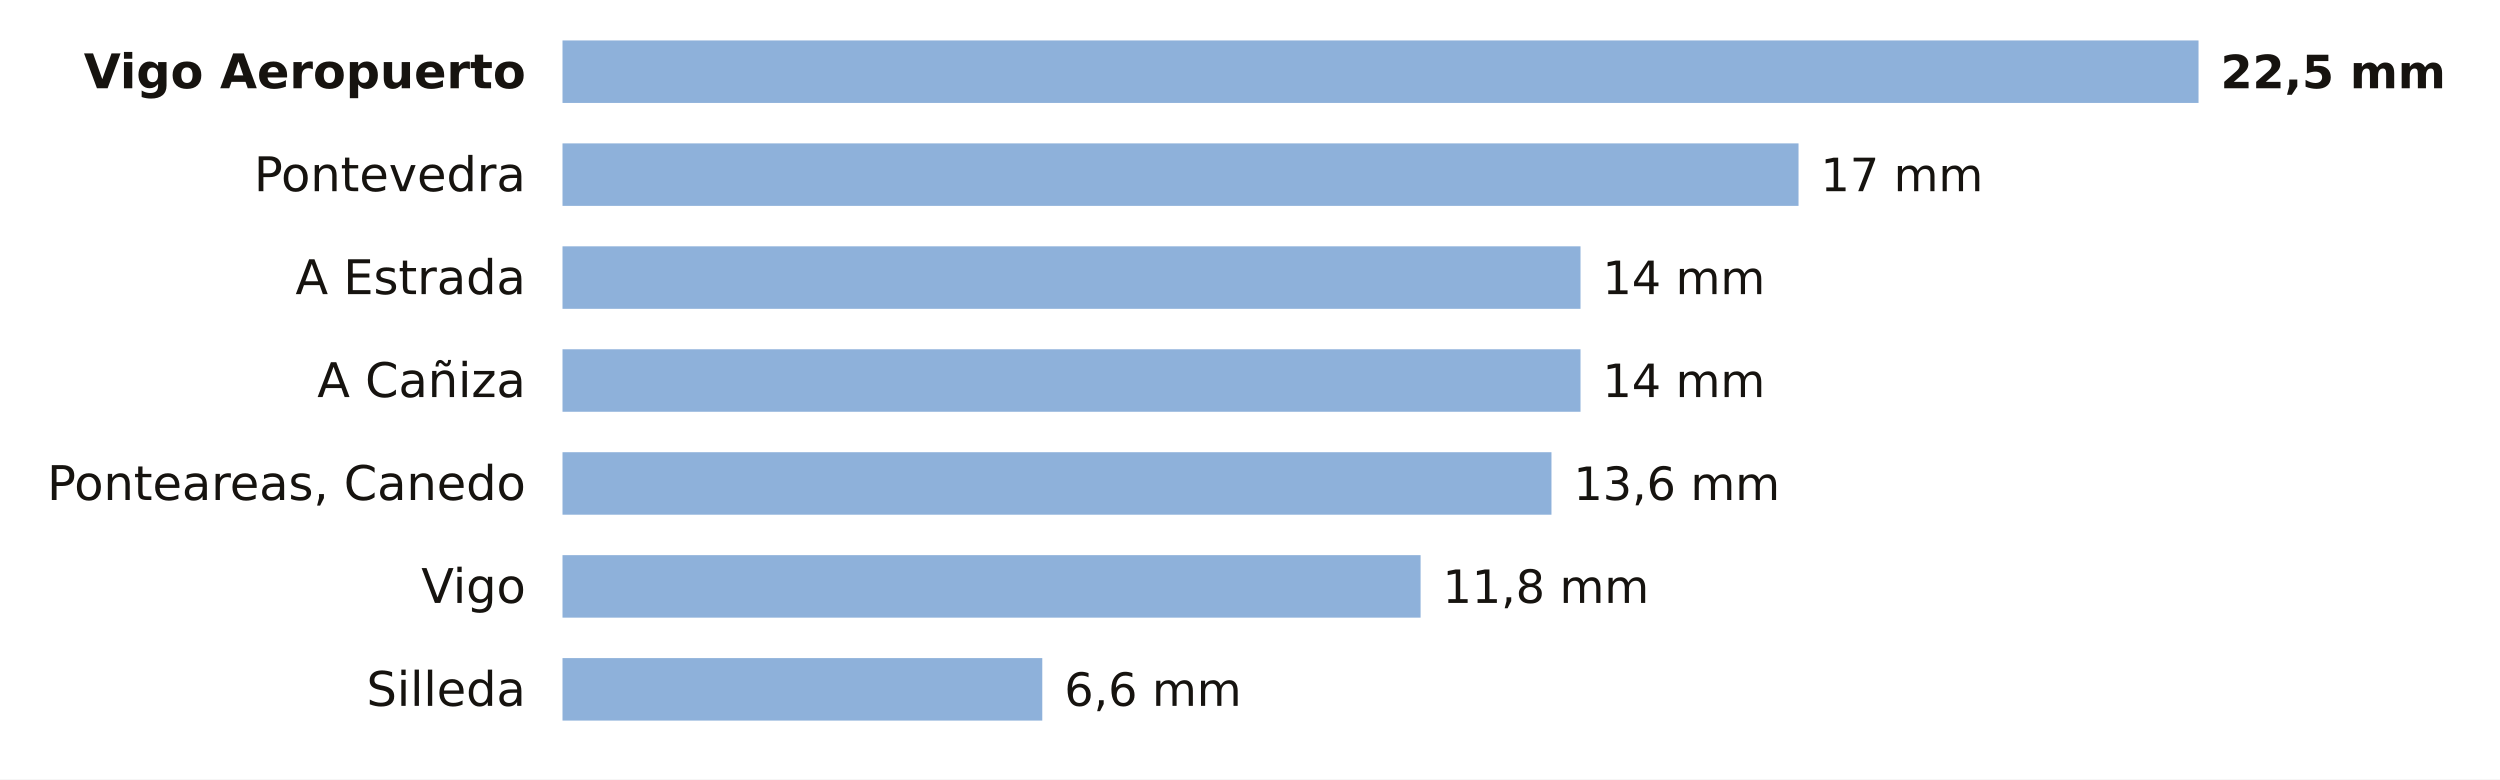
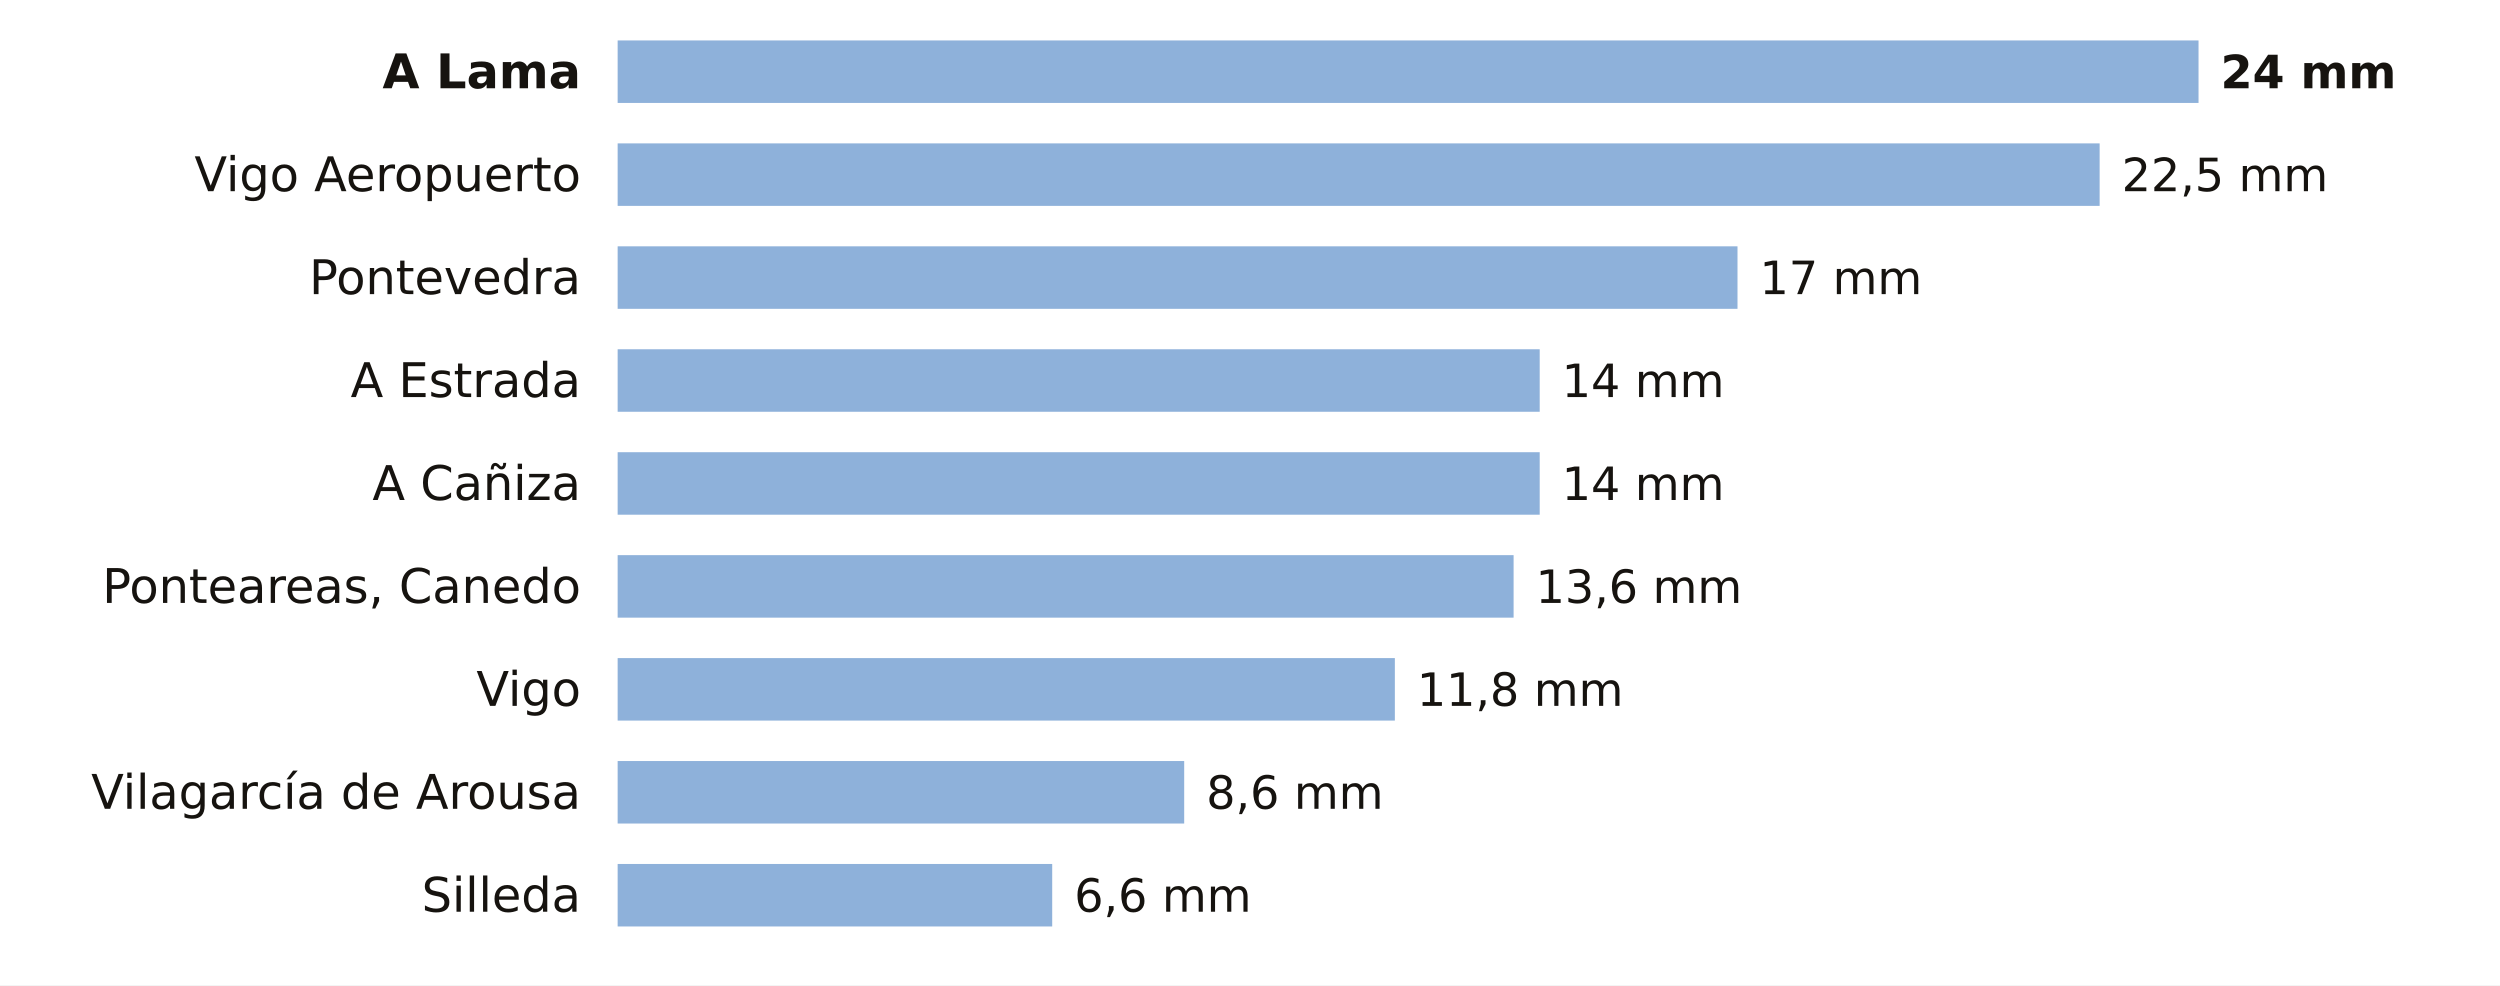
- <svg xmlns="http://www.w3.org/2000/svg" viewBox="0 0 680 212" width="680" height="212" role="img" aria-label="La lluvia de los últimos 7 días en las estaciones de AEMET de Pontevedra">
-   <rect width="680" height="212" fill="#FFFFFF" />
-   <text x="143.0" y="24.0" font-size="13" fill="#16130F" text-anchor="end" font-weight="600" font-family="Public Sans, DejaVu Sans, Arial, sans-serif">Vigo Aeropuerto</text>
-   <rect x="153" y="11" width="445.0" height="17" fill="#8EB1DA" />
-   <text x="604.0" y="24.0" font-size="12.5" fill="#16130F" text-anchor="start" font-weight="700" font-family="Public Sans, DejaVu Sans, Arial, sans-serif">22,5 mm</text>
-   <text x="143.0" y="52.0" font-size="13" fill="#16130F" text-anchor="end" font-weight="400" font-family="Public Sans, DejaVu Sans, Arial, sans-serif">Pontevedra</text>
-   <rect x="153" y="39" width="336.2" height="17" fill="#8EB1DA" />
-   <text x="495.2" y="52.0" font-size="12.5" fill="#16130F" text-anchor="start" font-weight="500" font-family="Public Sans, DejaVu Sans, Arial, sans-serif">17 mm</text>
-   <text x="143.0" y="80.0" font-size="13" fill="#16130F" text-anchor="end" font-weight="400" font-family="Public Sans, DejaVu Sans, Arial, sans-serif">A Estrada</text>
-   <rect x="153" y="67" width="276.9" height="17" fill="#8EB1DA" />
-   <text x="435.9" y="80.0" font-size="12.5" fill="#16130F" text-anchor="start" font-weight="500" font-family="Public Sans, DejaVu Sans, Arial, sans-serif">14 mm</text>
-   <text x="143.0" y="108.0" font-size="13" fill="#16130F" text-anchor="end" font-weight="400" font-family="Public Sans, DejaVu Sans, Arial, sans-serif">A Cañiza</text>
-   <rect x="153" y="95" width="276.9" height="17" fill="#8EB1DA" />
-   <text x="435.9" y="108.0" font-size="12.5" fill="#16130F" text-anchor="start" font-weight="500" font-family="Public Sans, DejaVu Sans, Arial, sans-serif">14 mm</text>
-   <text x="143.0" y="136.0" font-size="13" fill="#16130F" text-anchor="end" font-weight="400" font-family="Public Sans, DejaVu Sans, Arial, sans-serif">Ponteareas, Canedo</text>
-   <rect x="153" y="123" width="269.0" height="17" fill="#8EB1DA" />
-   <text x="428.0" y="136.0" font-size="12.5" fill="#16130F" text-anchor="start" font-weight="500" font-family="Public Sans, DejaVu Sans, Arial, sans-serif">13,6 mm</text>
-   <text x="143.0" y="164.0" font-size="13" fill="#16130F" text-anchor="end" font-weight="400" font-family="Public Sans, DejaVu Sans, Arial, sans-serif">Vigo</text>
-   <rect x="153" y="151" width="233.4" height="17" fill="#8EB1DA" />
-   <text x="392.4" y="164.0" font-size="12.5" fill="#16130F" text-anchor="start" font-weight="500" font-family="Public Sans, DejaVu Sans, Arial, sans-serif">11,8 mm</text>
-   <text x="143.0" y="192.0" font-size="13" fill="#16130F" text-anchor="end" font-weight="400" font-family="Public Sans, DejaVu Sans, Arial, sans-serif">Silleda</text>
-   <rect x="153" y="179" width="130.5" height="17" fill="#8EB1DA" />
-   <text x="289.5" y="192.0" font-size="12.5" fill="#16130F" text-anchor="start" font-weight="500" font-family="Public Sans, DejaVu Sans, Arial, sans-serif">6,6 mm</text>
+ <svg xmlns="http://www.w3.org/2000/svg" viewBox="0 0 680 268" width="680" height="268" role="img" aria-label="La lluvia de los últimos 7 días en las estaciones de AEMET de Pontevedra">
+   <rect width="680" height="268" fill="#FFFFFF" />
+   <text x="158.0" y="24.0" font-size="13" fill="#16130F" text-anchor="end" font-weight="600" font-family="Public Sans, DejaVu Sans, Arial, sans-serif">A Lama</text>
+   <rect x="168" y="11" width="430.0" height="17" fill="#8EB1DA" />
+   <text x="604.0" y="24.0" font-size="12.5" fill="#16130F" text-anchor="start" font-weight="700" font-family="Public Sans, DejaVu Sans, Arial, sans-serif">24 mm</text>
+   <text x="158.0" y="52.0" font-size="13" fill="#16130F" text-anchor="end" font-weight="400" font-family="Public Sans, DejaVu Sans, Arial, sans-serif">Vigo Aeropuerto</text>
+   <rect x="168" y="39" width="403.1" height="17" fill="#8EB1DA" />
+   <text x="577.1" y="52.0" font-size="12.5" fill="#16130F" text-anchor="start" font-weight="500" font-family="Public Sans, DejaVu Sans, Arial, sans-serif">22,5 mm</text>
+   <text x="158.0" y="80.0" font-size="13" fill="#16130F" text-anchor="end" font-weight="400" font-family="Public Sans, DejaVu Sans, Arial, sans-serif">Pontevedra</text>
+   <rect x="168" y="67" width="304.6" height="17" fill="#8EB1DA" />
+   <text x="478.6" y="80.0" font-size="12.5" fill="#16130F" text-anchor="start" font-weight="500" font-family="Public Sans, DejaVu Sans, Arial, sans-serif">17 mm</text>
+   <text x="158.0" y="108.0" font-size="13" fill="#16130F" text-anchor="end" font-weight="400" font-family="Public Sans, DejaVu Sans, Arial, sans-serif">A Estrada</text>
+   <rect x="168" y="95" width="250.8" height="17" fill="#8EB1DA" />
+   <text x="424.8" y="108.0" font-size="12.5" fill="#16130F" text-anchor="start" font-weight="500" font-family="Public Sans, DejaVu Sans, Arial, sans-serif">14 mm</text>
+   <text x="158.0" y="136.0" font-size="13" fill="#16130F" text-anchor="end" font-weight="400" font-family="Public Sans, DejaVu Sans, Arial, sans-serif">A Cañiza</text>
+   <rect x="168" y="123" width="250.8" height="17" fill="#8EB1DA" />
+   <text x="424.8" y="136.0" font-size="12.5" fill="#16130F" text-anchor="start" font-weight="500" font-family="Public Sans, DejaVu Sans, Arial, sans-serif">14 mm</text>
+   <text x="158.0" y="164.0" font-size="13" fill="#16130F" text-anchor="end" font-weight="400" font-family="Public Sans, DejaVu Sans, Arial, sans-serif">Ponteareas, Canedo</text>
+   <rect x="168" y="151" width="243.7" height="17" fill="#8EB1DA" />
+   <text x="417.7" y="164.0" font-size="12.5" fill="#16130F" text-anchor="start" font-weight="500" font-family="Public Sans, DejaVu Sans, Arial, sans-serif">13,6 mm</text>
+   <text x="158.0" y="192.0" font-size="13" fill="#16130F" text-anchor="end" font-weight="400" font-family="Public Sans, DejaVu Sans, Arial, sans-serif">Vigo</text>
+   <rect x="168" y="179" width="211.4" height="17" fill="#8EB1DA" />
+   <text x="385.4" y="192.0" font-size="12.5" fill="#16130F" text-anchor="start" font-weight="500" font-family="Public Sans, DejaVu Sans, Arial, sans-serif">11,8 mm</text>
+   <text x="158.0" y="220.0" font-size="13" fill="#16130F" text-anchor="end" font-weight="400" font-family="Public Sans, DejaVu Sans, Arial, sans-serif">Vilagarcía de Arousa</text>
+   <rect x="168" y="207" width="154.1" height="17" fill="#8EB1DA" />
+   <text x="328.1" y="220.0" font-size="12.5" fill="#16130F" text-anchor="start" font-weight="500" font-family="Public Sans, DejaVu Sans, Arial, sans-serif">8,6 mm</text>
+   <text x="158.0" y="248.0" font-size="13" fill="#16130F" text-anchor="end" font-weight="400" font-family="Public Sans, DejaVu Sans, Arial, sans-serif">Silleda</text>
+   <rect x="168" y="235" width="118.2" height="17" fill="#8EB1DA" />
+   <text x="292.2" y="248.0" font-size="12.5" fill="#16130F" text-anchor="start" font-weight="500" font-family="Public Sans, DejaVu Sans, Arial, sans-serif">6,6 mm</text>
</svg>
